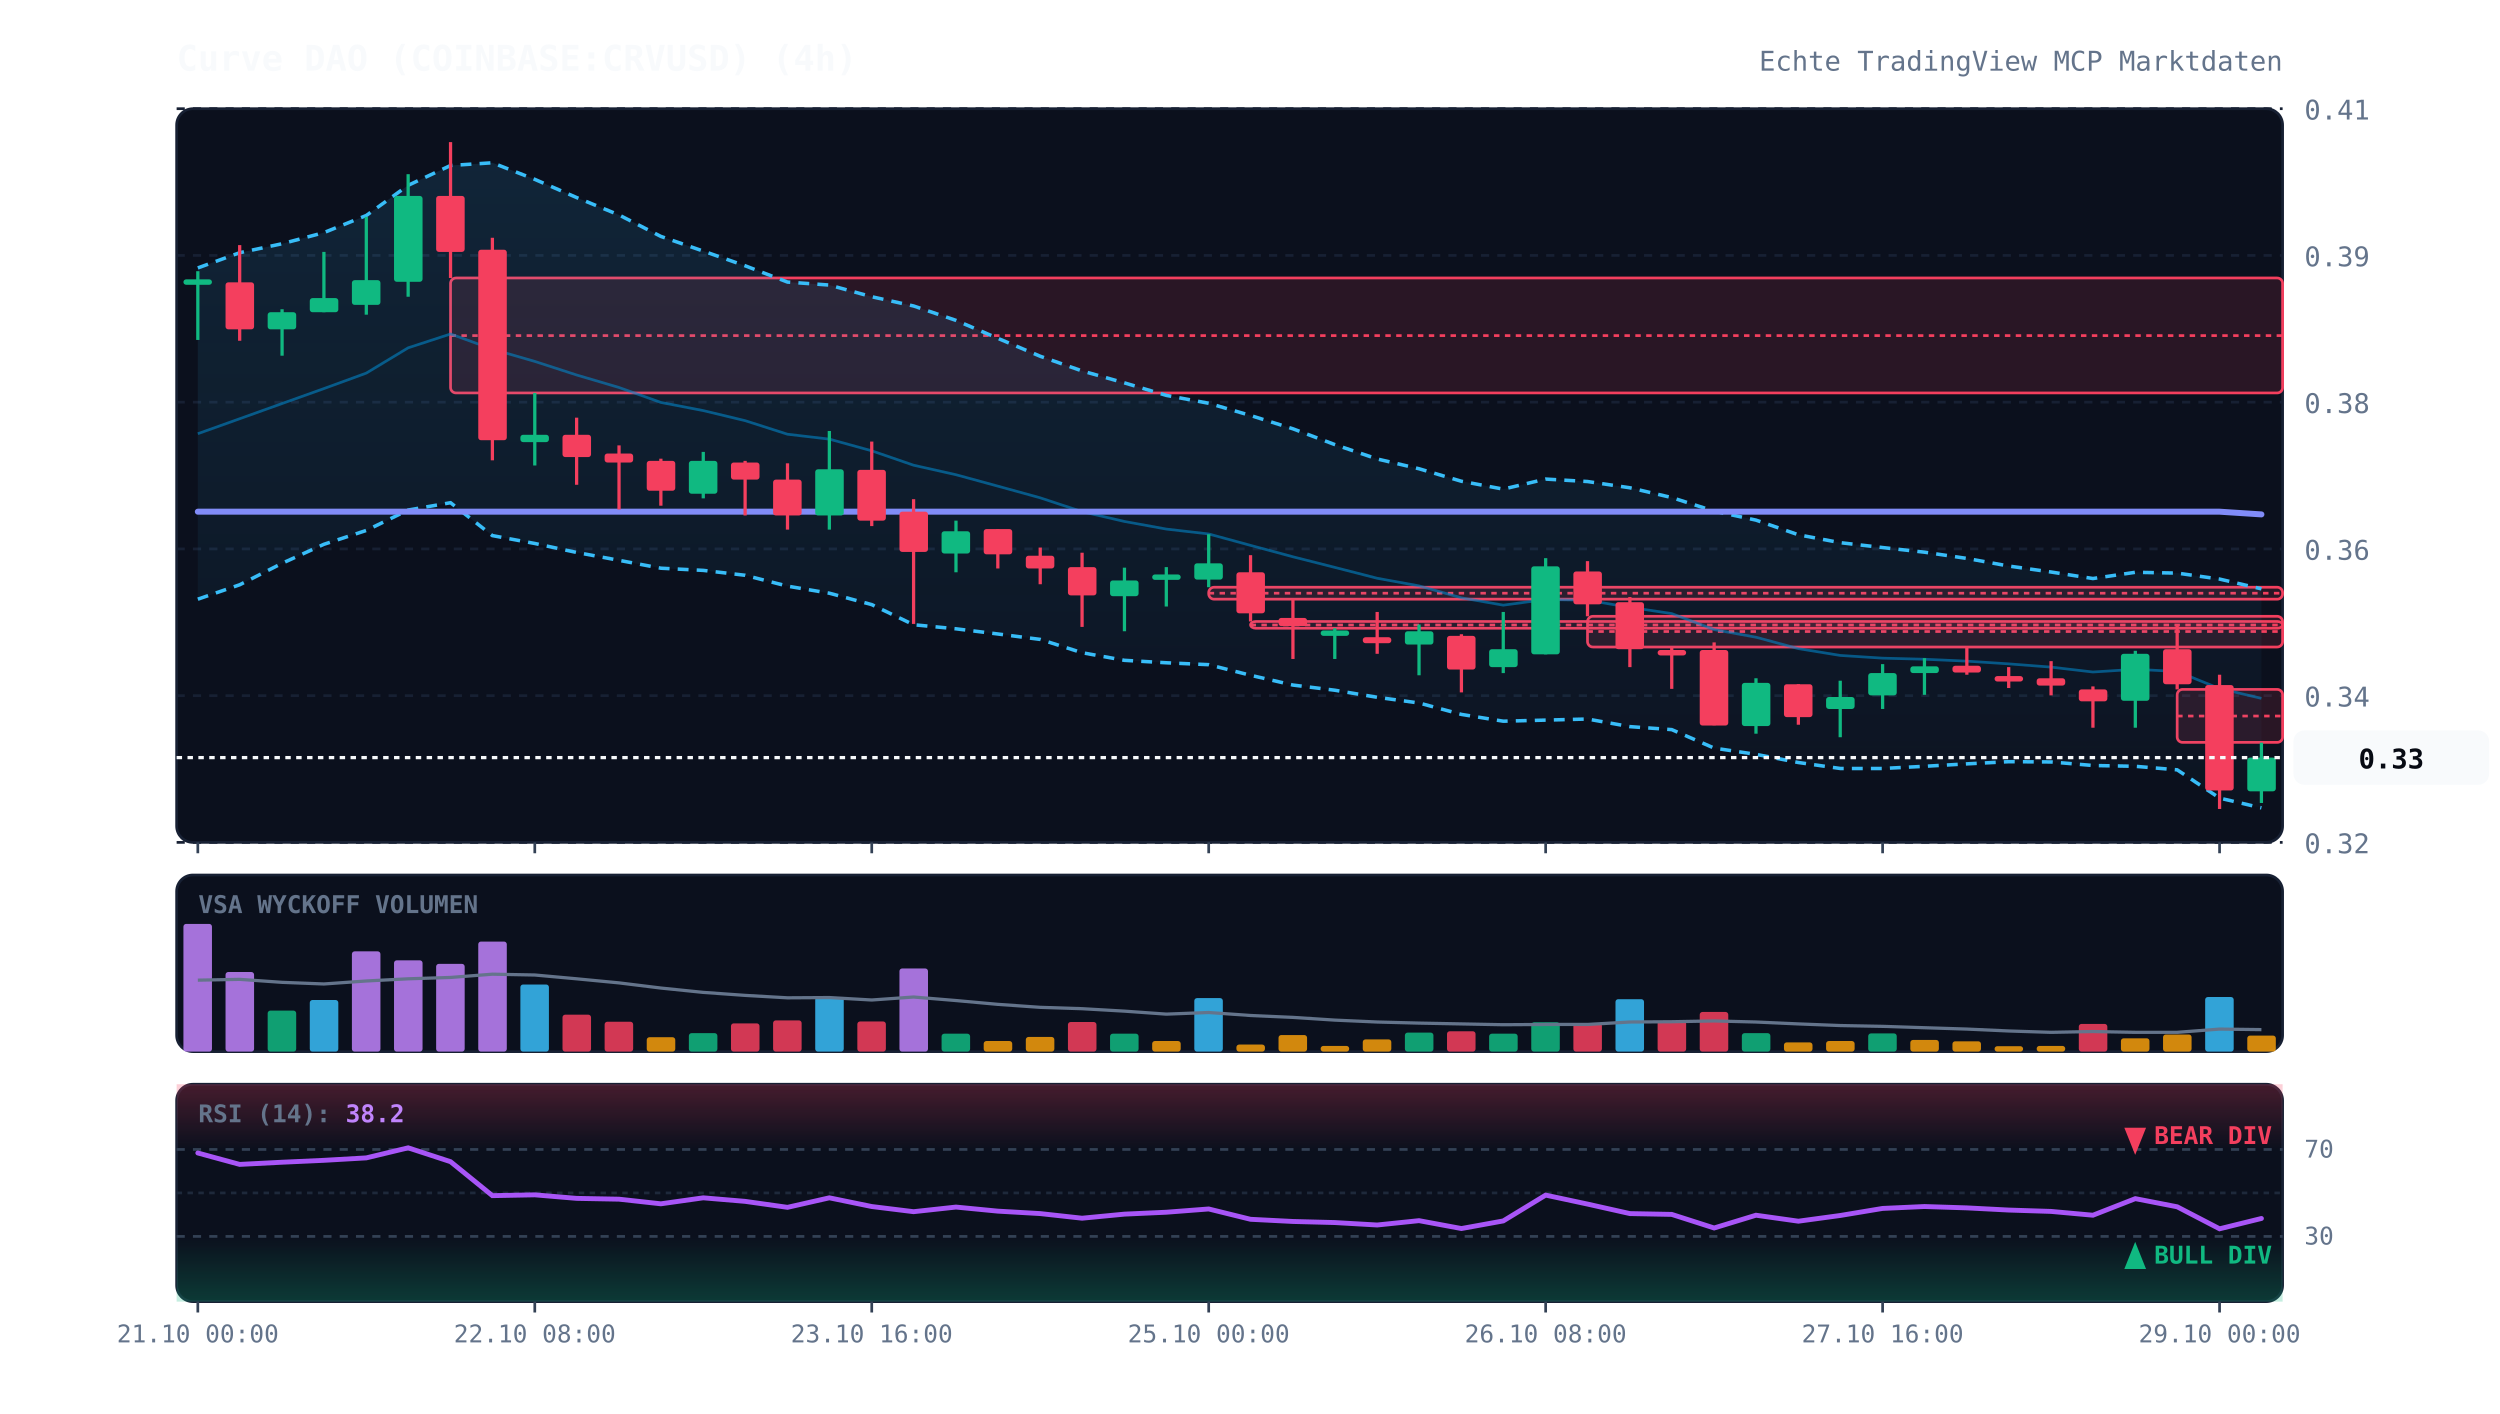
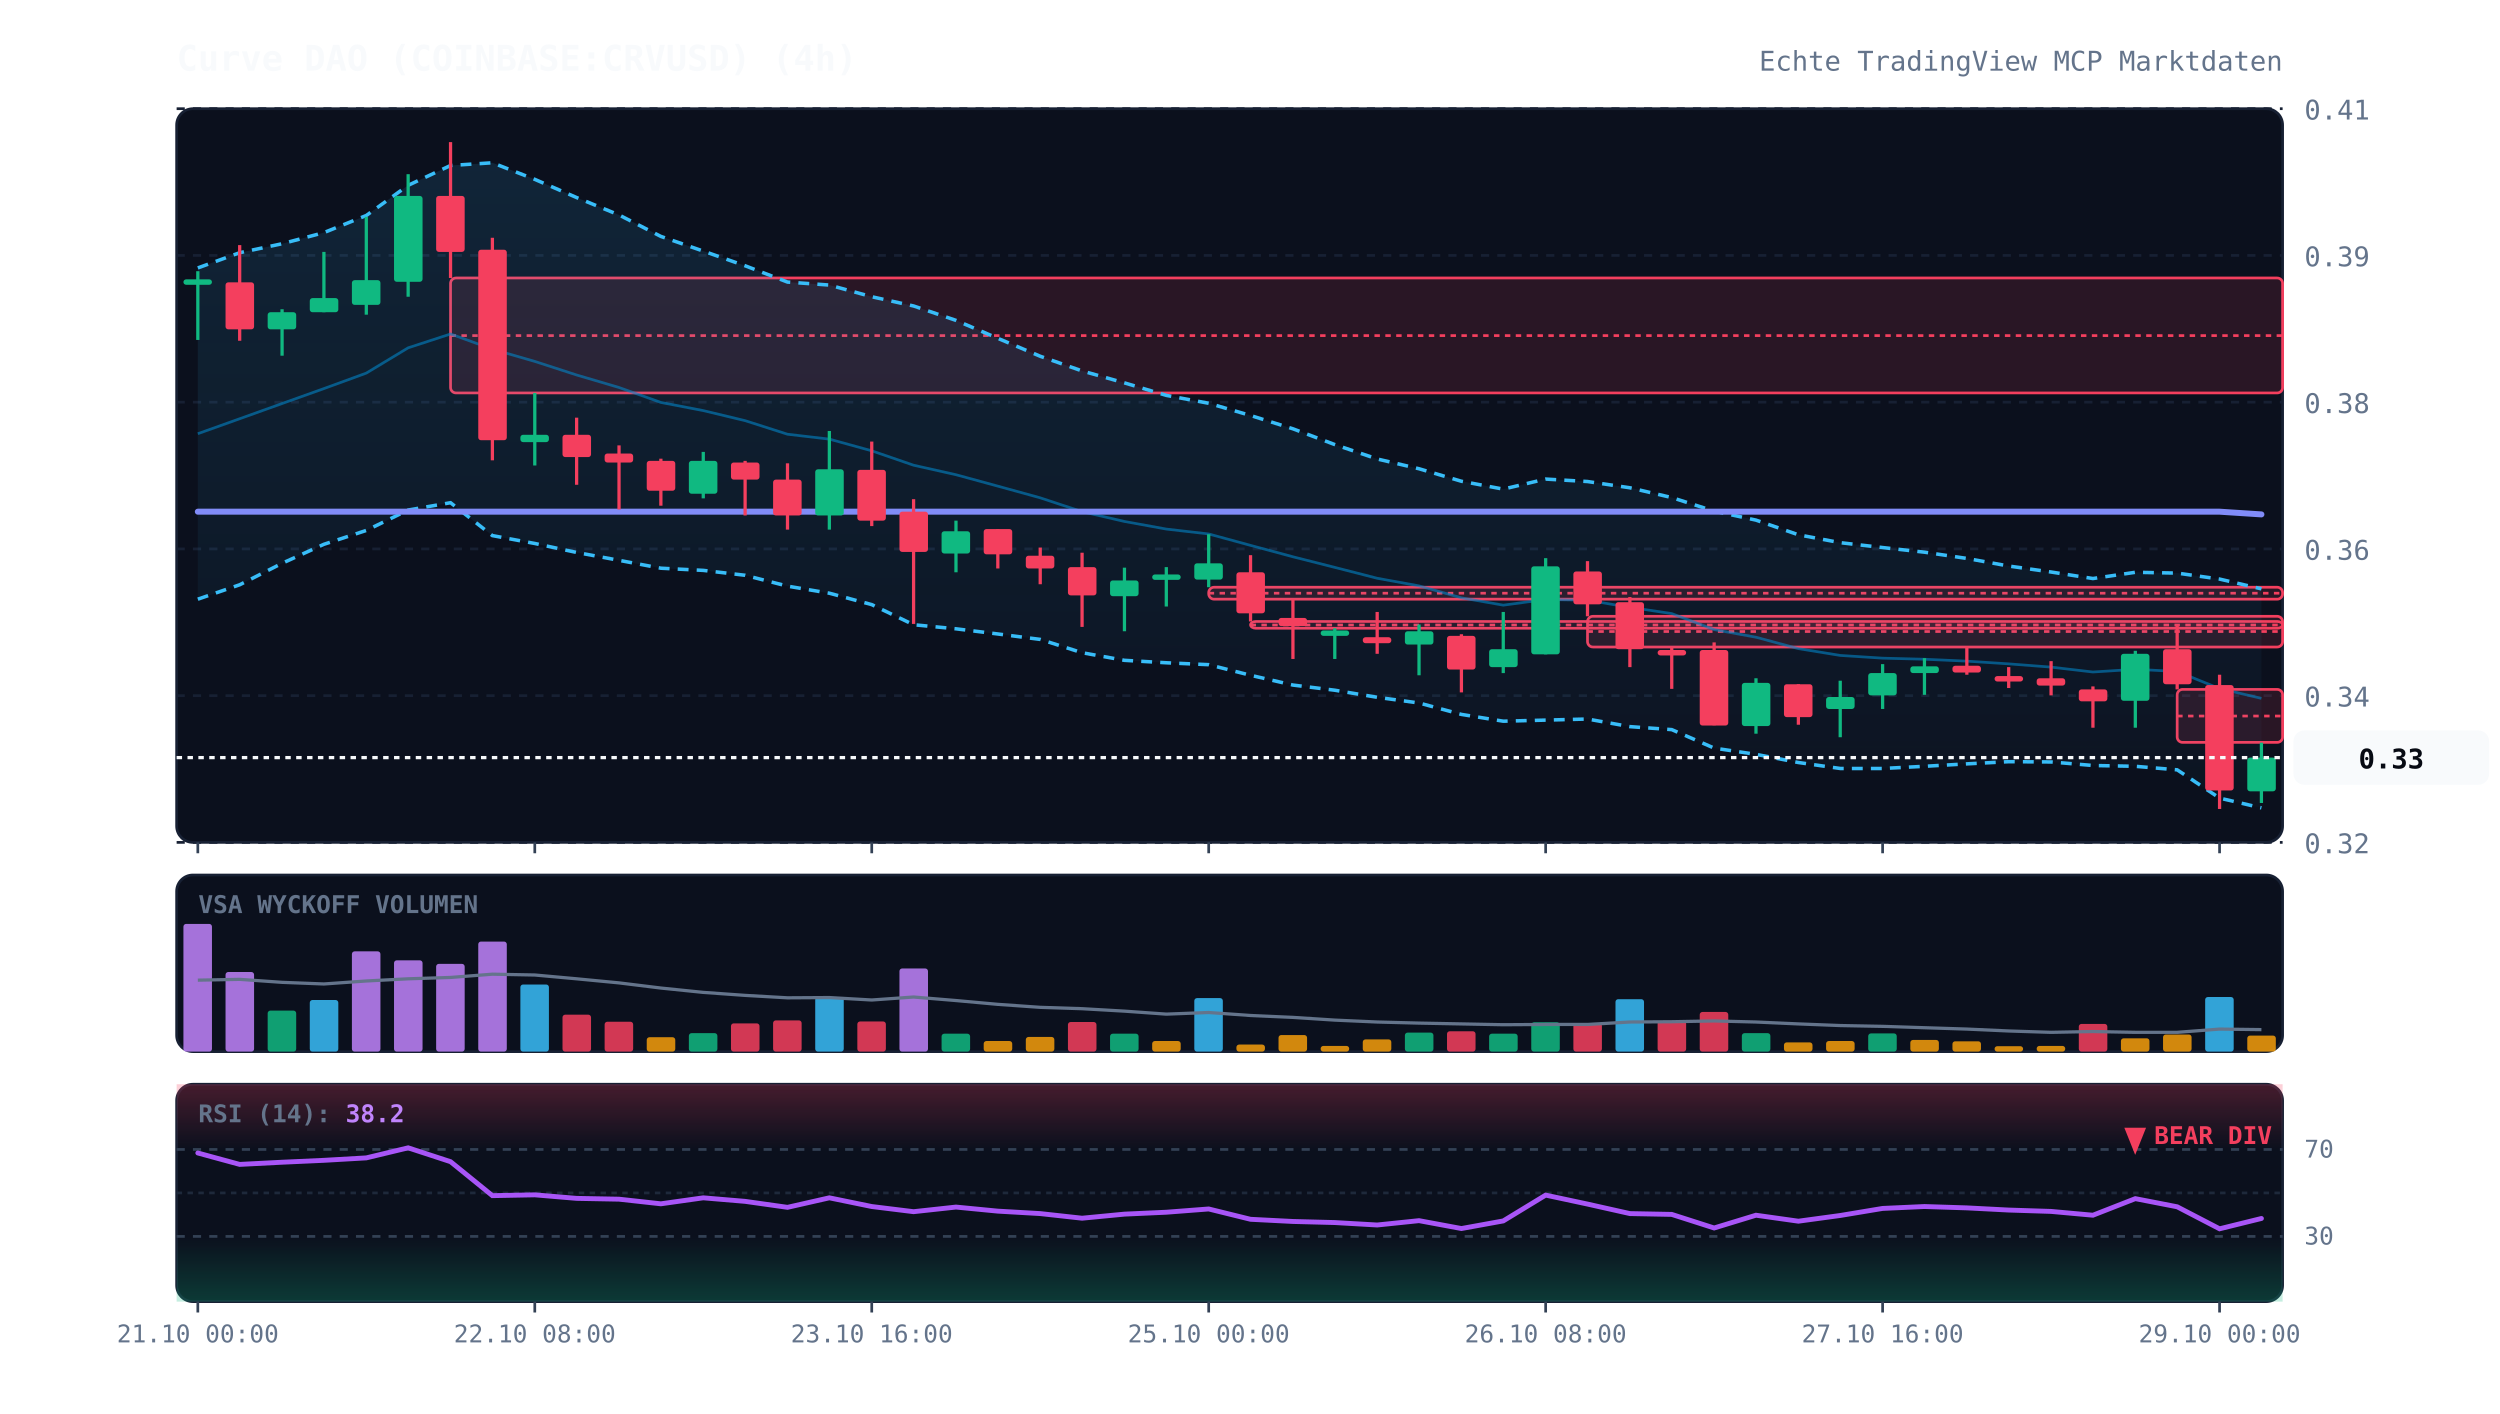
<svg xmlns="http://www.w3.org/2000/svg" viewBox="0 0 920 520" width="100%" height="100%" style="background:#070a13; font-family:'JetBrains Mono', monospace;">
  <defs>
    <linearGradient id="cloud-grad" x1="0%" y1="0%" x2="0%" y2="100%">
      <stop offset="0%" stop-color="#38bdf8" stop-opacity="0.12" />
      <stop offset="100%" stop-color="#38bdf8" stop-opacity="0.02" />
    </linearGradient>
    <linearGradient id="rsi-overbought" x1="0%" y1="0%" x2="0%" y2="100%">
      <stop offset="0%" stop-color="#f43f5e" stop-opacity="0.25" />
      <stop offset="100%" stop-color="#f43f5e" stop-opacity="0.0" />
    </linearGradient>
    <linearGradient id="rsi-oversold" x1="0%" y1="0%" x2="0%" y2="100%">
      <stop offset="0%" stop-color="#10b981" stop-opacity="0.0" />
      <stop offset="100%" stop-color="#10b981" stop-opacity="0.25" />
    </linearGradient>
  </defs>
  <rect x="65" y="40" width="775" height="270" fill="#0b101d" rx="6" stroke="#172033" stroke-width="1" />
  <rect x="65" y="322" width="775" height="65" fill="#0b101d" rx="6" stroke="#172033" stroke-width="1" />
  <rect x="65" y="399" width="775" height="80" fill="#0b101d" rx="6" stroke="#172033" stroke-width="1" />
  <line x1="65" y1="310.0" x2="840" y2="310.0" stroke="#172033" stroke-dasharray="3,3" stroke-width="1" />
  <text x="848" y="314.0" fill="#64748b" font-size="10" text-anchor="start">0.32</text>
  <line x1="65" y1="256.0" x2="840" y2="256.0" stroke="#172033" stroke-dasharray="3,3" stroke-width="1" />
  <text x="848" y="260.0" fill="#64748b" font-size="10" text-anchor="start">0.34</text>
  <line x1="65" y1="202.0" x2="840" y2="202.0" stroke="#172033" stroke-dasharray="3,3" stroke-width="1" />
  <text x="848" y="206.0" fill="#64748b" font-size="10" text-anchor="start">0.36</text>
  <line x1="65" y1="148.0" x2="840" y2="148.0" stroke="#172033" stroke-dasharray="3,3" stroke-width="1" />
  <text x="848" y="152.0" fill="#64748b" font-size="10" text-anchor="start">0.38</text>
  <line x1="65" y1="94.0" x2="840" y2="94.0" stroke="#172033" stroke-dasharray="3,3" stroke-width="1" />
  <text x="848" y="98.0" fill="#64748b" font-size="10" text-anchor="start">0.39</text>
  <line x1="65" y1="40.0" x2="840" y2="40.0" stroke="#172033" stroke-dasharray="3,3" stroke-width="1" />
  <text x="848" y="44.0" fill="#64748b" font-size="10" text-anchor="start">0.41</text>
  <rect x="165.8" y="102.3" width="674.2" height="42.3" fill="rgba(244, 63, 94, 0.13)" stroke="#f43f5e" stroke-width="1" rx="2" />
  <line x1="165.8" y1="123.5" x2="840" y2="123.5" stroke="#f43f5e" stroke-dasharray="2,2" stroke-width="1" />
  <rect x="444.8" y="216.1" width="395.2" height="4.4" fill="rgba(244, 63, 94, 0.13)" stroke="#f43f5e" stroke-width="1" rx="2" />
  <line x1="444.8" y1="218.3" x2="840" y2="218.3" stroke="#f43f5e" stroke-dasharray="2,2" stroke-width="1" />
  <rect x="460.2" y="228.7" width="379.8" height="2.5" fill="rgba(244, 63, 94, 0.13)" stroke="#f43f5e" stroke-width="1" rx="2" />
  <line x1="460.2" y1="230.0" x2="840" y2="230.0" stroke="#f43f5e" stroke-dasharray="2,2" stroke-width="1" />
  <rect x="584.2" y="226.8" width="255.8" height="11.3" fill="rgba(244, 63, 94, 0.13)" stroke="#f43f5e" stroke-width="1" rx="2" />
  <line x1="584.2" y1="232.4" x2="840" y2="232.4" stroke="#f43f5e" stroke-dasharray="2,2" stroke-width="1" />
  <rect x="801.2" y="253.7" width="38.8" height="19.5" fill="rgba(244, 63, 94, 0.13)" stroke="#f43f5e" stroke-width="1" rx="2" />
  <line x1="801.2" y1="263.5" x2="840" y2="263.5" stroke="#f43f5e" stroke-dasharray="2,2" stroke-width="1" />
  <polygon points="72.8,98.6 88.2,93.0 103.8,89.7 119.2,85.6 134.8,79.3 150.2,68.2 165.8,60.9 181.2,59.9 196.8,66.0 212.2,72.7 227.8,79.1 243.2,87.0 258.8,92.4 274.2,97.8 289.8,103.8 305.2,104.9 320.8,109.2 336.2,112.6 351.8,117.9 367.2,124.5 382.8,131.1 398.2,136.5 413.8,140.9 429.2,145.5 444.8,148.4 460.2,152.9 475.8,157.8 491.2,163.6 506.8,168.9 522.2,172.5 537.8,177.1 553.2,180.0 568.8,176.3 584.2,177.2 599.8,179.5 615.2,183.1 630.8,188.1 646.2,191.4 661.8,196.8 677.2,199.7 692.8,201.5 708.2,203.2 723.8,205.5 739.2,208.3 754.8,210.5 770.2,212.9 785.8,210.6 801.2,210.9 816.8,213.1 832.2,216.7 832.2,297.3 816.8,293.7 801.2,283.3 785.8,282.0 770.2,281.7 754.8,280.4 739.2,280.3 723.8,281.1 708.2,282.0 692.8,282.8 677.2,282.8 661.8,280.6 646.2,277.6 630.8,275.3 615.2,268.5 599.8,267.4 584.2,264.6 568.8,265.0 553.2,265.4 537.8,262.9 522.2,258.7 506.8,256.6 491.2,254.0 475.8,252.1 460.2,248.5 444.8,244.6 429.2,243.9 413.8,243.0 398.2,240.2 382.8,235.3 367.2,233.3 351.8,231.4 336.2,229.9 320.8,222.5 305.2,218.3 289.8,215.7 274.2,211.7 258.8,209.9 243.2,209.1 227.8,206.2 212.2,203.3 196.8,200.0 181.2,197.1 165.8,185.0 150.2,187.7 134.8,195.2 119.2,200.3 103.8,207.3 88.2,215.2 72.8,220.5" fill="url(#cloud-grad)" />
  <polyline points="72.8,98.6 88.2,93.0 103.8,89.7 119.2,85.6 134.8,79.3 150.2,68.2 165.8,60.9 181.2,59.9 196.8,66.0 212.2,72.7 227.8,79.1 243.2,87.0 258.8,92.4 274.2,97.8 289.8,103.8 305.2,104.9 320.8,109.2 336.2,112.6 351.8,117.9 367.2,124.5 382.8,131.1 398.2,136.5 413.8,140.9 429.2,145.5 444.8,148.4 460.2,152.9 475.8,157.8 491.2,163.6 506.8,168.9 522.2,172.5 537.8,177.1 553.2,180.0 568.8,176.3 584.2,177.2 599.8,179.5 615.2,183.1 630.8,188.1 646.2,191.4 661.8,196.8 677.2,199.7 692.8,201.5 708.2,203.2 723.8,205.5 739.2,208.3 754.8,210.5 770.2,212.9 785.8,210.6 801.2,210.9 816.8,213.1 832.2,216.7" fill="none" stroke="#38bdf8" stroke-width="1.3" stroke-dasharray="4,3" />
  <polyline points="72.8,220.5 88.2,215.2 103.8,207.3 119.2,200.3 134.8,195.2 150.2,187.7 165.8,185.0 181.2,197.1 196.8,200.0 212.2,203.3 227.8,206.2 243.2,209.1 258.8,209.9 274.2,211.7 289.8,215.7 305.2,218.3 320.8,222.5 336.2,229.9 351.8,231.4 367.2,233.3 382.8,235.3 398.2,240.2 413.8,243.0 429.2,243.9 444.8,244.6 460.2,248.5 475.8,252.1 491.2,254.0 506.8,256.6 522.2,258.7 537.8,262.9 553.2,265.4 568.8,265.0 584.2,264.6 599.8,267.4 615.2,268.5 630.8,275.3 646.2,277.6 661.8,280.6 677.2,282.8 692.8,282.8 708.2,282.0 723.8,281.1 739.2,280.3 754.8,280.4 770.2,281.7 785.8,282.0 801.2,283.3 816.8,293.7 832.2,297.3" fill="none" stroke="#38bdf8" stroke-width="1.3" stroke-dasharray="4,3" />
  <polyline points="72.8,159.6 88.2,154.1 103.8,148.5 119.2,143.0 134.8,137.3 150.2,128.0 165.8,122.9 181.2,128.5 196.8,133.0 212.2,138.0 227.8,142.6 243.2,148.1 258.8,151.1 274.2,154.8 289.8,159.8 305.2,161.6 320.8,165.9 336.2,171.2 351.8,174.7 367.2,178.9 382.8,183.2 398.2,188.3 413.8,191.9 429.2,194.7 444.8,196.5 460.2,200.7 475.8,204.9 491.2,208.8 506.8,212.8 522.2,215.6 537.8,220.0 553.2,222.7 568.8,220.6 584.2,220.9 599.8,223.5 615.2,225.8 630.8,231.7 646.2,234.5 661.8,238.7 677.2,241.2 692.8,242.2 708.2,242.6 723.8,243.3 739.2,244.3 754.8,245.5 770.2,247.3 785.8,246.3 801.2,247.1 816.8,253.4 832.2,257.0" fill="none" stroke="#0284c7" stroke-width="1.0" stroke-opacity="0.6" />
  <polyline points="72.8,188.3 88.2,188.3 103.8,188.3 119.2,188.3 134.8,188.3 150.2,188.3 165.8,188.3 181.2,188.3 196.8,188.3 212.2,188.3 227.8,188.3 243.2,188.3 258.8,188.3 274.2,188.3 289.8,188.3 305.2,188.3 320.8,188.3 336.2,188.3 351.8,188.3 367.2,188.3 382.8,188.3 398.2,188.3 413.8,188.3 429.2,188.3 444.8,188.3 460.2,188.3 475.8,188.3 491.2,188.3 506.8,188.3 522.2,188.3 537.8,188.3 553.2,188.3 568.8,188.3 584.2,188.3 599.8,188.3 615.2,188.3 630.8,188.3 646.2,188.3 661.8,188.3 677.2,188.3 692.8,188.3 708.2,188.3 723.8,188.3 739.2,188.3 754.8,188.3 770.2,188.3 785.8,188.3 801.2,188.3 816.8,188.3 832.2,189.3" fill="none" stroke="#818cf8" stroke-width="2.2" stroke-linecap="round" />
  <line x1="72.8" y1="99.8" x2="72.8" y2="125.1" stroke="#10b981" stroke-width="1.2" />
  <rect x="67.5" y="102.8" width="10.5" height="2.0" fill="#10b981" rx="1" />
  <line x1="88.2" y1="90.2" x2="88.2" y2="125.4" stroke="#f43f5e" stroke-width="1.2" />
  <rect x="83.0" y="103.9" width="10.5" height="17.3" fill="#f43f5e" rx="1" />
  <line x1="103.8" y1="113.8" x2="103.8" y2="130.9" stroke="#10b981" stroke-width="1.2" />
  <rect x="98.5" y="114.9" width="10.5" height="6.3" fill="#10b981" rx="1" />
  <line x1="119.2" y1="92.7" x2="119.2" y2="114.9" stroke="#10b981" stroke-width="1.2" />
  <rect x="114.0" y="109.7" width="10.5" height="5.2" fill="#10b981" rx="1" />
  <line x1="134.8" y1="79.8" x2="134.8" y2="115.8" stroke="#10b981" stroke-width="1.2" />
  <rect x="129.5" y="103.1" width="10.5" height="9.1" fill="#10b981" rx="1" />
  <line x1="150.2" y1="64.1" x2="150.2" y2="109.2" stroke="#10b981" stroke-width="1.2" />
  <rect x="145.0" y="72.1" width="10.5" height="31.6" fill="#10b981" rx="1" />
  <line x1="165.8" y1="52.3" x2="165.8" y2="102.3" stroke="#f43f5e" stroke-width="1.2" />
  <rect x="160.5" y="72.1" width="10.5" height="20.6" fill="#f43f5e" rx="1" />
  <line x1="181.2" y1="87.5" x2="181.2" y2="169.4" stroke="#f43f5e" stroke-width="1.2" />
  <rect x="176.0" y="91.9" width="10.5" height="70.1" fill="#f43f5e" rx="1" />
  <line x1="196.8" y1="144.6" x2="196.8" y2="171.3" stroke="#10b981" stroke-width="1.2" />
  <rect x="191.5" y="160.0" width="10.5" height="2.7" fill="#10b981" rx="1" />
  <line x1="212.2" y1="153.7" x2="212.2" y2="178.4" stroke="#f43f5e" stroke-width="1.2" />
  <rect x="207.0" y="160.0" width="10.5" height="8.2" fill="#f43f5e" rx="1" />
  <line x1="227.8" y1="163.9" x2="227.8" y2="187.5" stroke="#f43f5e" stroke-width="1.2" />
  <rect x="222.5" y="166.9" width="10.5" height="3.3" fill="#f43f5e" rx="1" />
  <line x1="243.2" y1="168.8" x2="243.2" y2="186.1" stroke="#f43f5e" stroke-width="1.2" />
  <rect x="238.0" y="169.6" width="10.5" height="11.0" fill="#f43f5e" rx="1" />
  <line x1="258.8" y1="166.3" x2="258.8" y2="183.4" stroke="#10b981" stroke-width="1.2" />
  <rect x="253.5" y="169.6" width="10.5" height="12.1" fill="#10b981" rx="1" />
  <line x1="274.2" y1="169.6" x2="274.2" y2="189.7" stroke="#f43f5e" stroke-width="1.2" />
  <rect x="269.0" y="170.2" width="10.5" height="6.3" fill="#f43f5e" rx="1" />
  <line x1="289.8" y1="170.5" x2="289.8" y2="194.9" stroke="#f43f5e" stroke-width="1.2" />
  <rect x="284.5" y="176.5" width="10.5" height="13.2" fill="#f43f5e" rx="1" />
  <line x1="305.2" y1="158.6" x2="305.2" y2="194.9" stroke="#10b981" stroke-width="1.2" />
  <rect x="300.0" y="172.7" width="10.5" height="17.0" fill="#10b981" rx="1" />
  <line x1="320.8" y1="162.5" x2="320.8" y2="193.6" stroke="#f43f5e" stroke-width="1.2" />
  <rect x="315.5" y="172.9" width="10.5" height="18.7" fill="#f43f5e" rx="1" />
  <line x1="336.2" y1="183.7" x2="336.2" y2="229.6" stroke="#f43f5e" stroke-width="1.2" />
  <rect x="331.0" y="188.3" width="10.5" height="14.8" fill="#f43f5e" rx="1" />
  <line x1="351.8" y1="191.6" x2="351.8" y2="210.6" stroke="#10b981" stroke-width="1.2" />
  <rect x="346.5" y="195.5" width="10.5" height="8.2" fill="#10b981" rx="1" />
  <line x1="367.2" y1="194.7" x2="367.2" y2="209.2" stroke="#f43f5e" stroke-width="1.2" />
  <rect x="362.0" y="194.7" width="10.5" height="9.3" fill="#f43f5e" rx="1" />
  <line x1="382.8" y1="201.5" x2="382.8" y2="215.0" stroke="#f43f5e" stroke-width="1.2" />
  <rect x="377.5" y="204.5" width="10.5" height="4.7" fill="#f43f5e" rx="1" />
  <line x1="398.2" y1="203.4" x2="398.2" y2="230.7" stroke="#f43f5e" stroke-width="1.2" />
  <rect x="393.0" y="208.7" width="10.5" height="10.4" fill="#f43f5e" rx="1" />
  <line x1="413.8" y1="208.9" x2="413.8" y2="232.3" stroke="#10b981" stroke-width="1.2" />
  <rect x="408.5" y="213.6" width="10.5" height="5.8" fill="#10b981" rx="1" />
  <line x1="429.2" y1="208.7" x2="429.2" y2="223.2" stroke="#10b981" stroke-width="1.2" />
  <rect x="424.0" y="211.4" width="10.5" height="2.0" fill="#10b981" rx="1" />
  <line x1="444.8" y1="196.6" x2="444.8" y2="216.1" stroke="#10b981" stroke-width="1.2" />
  <rect x="439.5" y="207.3" width="10.5" height="6.0" fill="#10b981" rx="1" />
  <line x1="460.2" y1="204.3" x2="460.2" y2="228.7" stroke="#f43f5e" stroke-width="1.2" />
  <rect x="455.0" y="210.6" width="10.5" height="15.1" fill="#f43f5e" rx="1" />
  <line x1="475.8" y1="220.5" x2="475.8" y2="242.5" stroke="#f43f5e" stroke-width="1.2" />
  <rect x="470.5" y="227.4" width="10.5" height="3.0" fill="#f43f5e" rx="1" />
  <line x1="491.2" y1="231.2" x2="491.2" y2="242.5" stroke="#10b981" stroke-width="1.2" />
  <rect x="486.0" y="232.0" width="10.5" height="2.0" fill="#10b981" rx="1" />
  <line x1="506.8" y1="225.2" x2="506.8" y2="240.6" stroke="#f43f5e" stroke-width="1.2" />
  <rect x="501.5" y="234.5" width="10.5" height="2.2" fill="#f43f5e" rx="1" />
  <line x1="522.2" y1="229.8" x2="522.2" y2="248.5" stroke="#10b981" stroke-width="1.2" />
  <rect x="517.0" y="232.3" width="10.5" height="4.9" fill="#10b981" rx="1" />
  <line x1="537.8" y1="233.4" x2="537.8" y2="254.8" stroke="#f43f5e" stroke-width="1.2" />
  <rect x="532.5" y="234.0" width="10.5" height="12.4" fill="#f43f5e" rx="1" />
  <line x1="553.2" y1="225.2" x2="553.2" y2="247.7" stroke="#10b981" stroke-width="1.2" />
  <rect x="548.0" y="238.9" width="10.5" height="6.6" fill="#10b981" rx="1" />
  <line x1="568.8" y1="205.4" x2="568.8" y2="240.8" stroke="#10b981" stroke-width="1.2" />
  <rect x="563.5" y="208.4" width="10.5" height="32.4" fill="#10b981" rx="1" />
  <line x1="584.2" y1="206.5" x2="584.2" y2="226.8" stroke="#f43f5e" stroke-width="1.2" />
  <rect x="579.0" y="210.3" width="10.5" height="12.1" fill="#f43f5e" rx="1" />
  <line x1="599.8" y1="219.7" x2="599.8" y2="245.5" stroke="#f43f5e" stroke-width="1.2" />
  <rect x="594.5" y="221.6" width="10.5" height="17.3" fill="#f43f5e" rx="1" />
  <line x1="615.2" y1="238.1" x2="615.2" y2="253.5" stroke="#f43f5e" stroke-width="1.2" />
  <rect x="610.0" y="239.2" width="10.5" height="2.0" fill="#f43f5e" rx="1" />
  <line x1="630.8" y1="236.4" x2="630.8" y2="266.9" stroke="#f43f5e" stroke-width="1.2" />
  <rect x="625.5" y="239.2" width="10.5" height="27.8" fill="#f43f5e" rx="1" />
  <line x1="646.2" y1="249.6" x2="646.2" y2="270.0" stroke="#10b981" stroke-width="1.2" />
  <rect x="641.0" y="251.3" width="10.5" height="15.9" fill="#10b981" rx="1" />
  <line x1="661.8" y1="251.8" x2="661.8" y2="266.7" stroke="#f43f5e" stroke-width="1.2" />
  <rect x="656.5" y="251.8" width="10.5" height="12.1" fill="#f43f5e" rx="1" />
  <line x1="677.2" y1="250.5" x2="677.2" y2="271.3" stroke="#10b981" stroke-width="1.2" />
  <rect x="672.0" y="256.5" width="10.5" height="4.4" fill="#10b981" rx="1" />
  <line x1="692.8" y1="244.4" x2="692.8" y2="260.9" stroke="#10b981" stroke-width="1.2" />
  <rect x="687.5" y="247.7" width="10.5" height="8.2" fill="#10b981" rx="1" />
  <line x1="708.2" y1="242.2" x2="708.2" y2="255.7" stroke="#10b981" stroke-width="1.2" />
  <rect x="703.0" y="245.2" width="10.5" height="2.5" fill="#10b981" rx="1" />
  <line x1="723.8" y1="237.8" x2="723.8" y2="248.3" stroke="#f43f5e" stroke-width="1.2" />
  <rect x="718.5" y="245.0" width="10.5" height="2.5" fill="#f43f5e" rx="1" />
  <line x1="739.2" y1="245.5" x2="739.2" y2="253.2" stroke="#f43f5e" stroke-width="1.2" />
  <rect x="734.0" y="248.8" width="10.5" height="2.0" fill="#f43f5e" rx="1" />
  <line x1="754.8" y1="243.3" x2="754.8" y2="255.9" stroke="#f43f5e" stroke-width="1.2" />
  <rect x="749.5" y="249.6" width="10.5" height="2.7" fill="#f43f5e" rx="1" />
  <line x1="770.2" y1="252.6" x2="770.2" y2="267.8" stroke="#f43f5e" stroke-width="1.2" />
  <rect x="765.0" y="253.7" width="10.5" height="4.4" fill="#f43f5e" rx="1" />
  <line x1="785.8" y1="239.5" x2="785.8" y2="267.8" stroke="#10b981" stroke-width="1.2" />
  <rect x="780.5" y="240.6" width="10.5" height="17.3" fill="#10b981" rx="1" />
  <line x1="801.2" y1="229.8" x2="801.2" y2="253.7" stroke="#f43f5e" stroke-width="1.2" />
  <rect x="796.0" y="238.9" width="10.5" height="12.9" fill="#f43f5e" rx="1" />
  <line x1="816.8" y1="248.3" x2="816.8" y2="297.7" stroke="#f43f5e" stroke-width="1.2" />
  <rect x="811.5" y="252.1" width="10.5" height="38.8" fill="#f43f5e" rx="1" />
  <line x1="832.2" y1="273.3" x2="832.2" y2="295.5" stroke="#10b981" stroke-width="1.2" />
  <rect x="827.0" y="278.8" width="10.5" height="12.4" fill="#10b981" rx="1" />
  <line x1="65" y1="278.8" x2="840" y2="278.8" stroke="#f8fafc" stroke-width="1.2" stroke-dasharray="2,2" />
  <rect x="844" y="268.8" width="72" height="20" fill="#f8fafc" rx="4" />
  <text x="880" y="282.8" fill="#070a13" font-size="10" font-weight="bold" text-anchor="middle">0.33</text>
  <text x="73" y="336" fill="#64748b" font-size="9" font-weight="bold">VSA WYCKOFF VOLUMEN</text>
  <rect x="67.5" y="340.0" width="10.5" height="47.0" fill="#c084fc" opacity="0.85" rx="1" />
  <rect x="83.0" y="357.7" width="10.5" height="29.3" fill="#c084fc" opacity="0.85" rx="1" />
  <rect x="98.5" y="371.9" width="10.5" height="15.1" fill="#10b981" opacity="0.85" rx="1" />
  <rect x="114.0" y="368.0" width="10.5" height="19.0" fill="#38bdf8" opacity="0.85" rx="1" />
  <rect x="129.5" y="350.1" width="10.5" height="36.9" fill="#c084fc" opacity="0.85" rx="1" />
  <rect x="145.0" y="353.4" width="10.5" height="33.6" fill="#c084fc" opacity="0.85" rx="1" />
  <rect x="160.5" y="354.7" width="10.5" height="32.3" fill="#c084fc" opacity="0.85" rx="1" />
  <rect x="176.0" y="346.5" width="10.5" height="40.5" fill="#c084fc" opacity="0.85" rx="1" />
  <rect x="191.5" y="362.3" width="10.5" height="24.7" fill="#38bdf8" opacity="0.85" rx="1" />
  <rect x="207.0" y="373.4" width="10.5" height="13.6" fill="#f43f5e" opacity="0.85" rx="1" />
  <rect x="222.5" y="376.0" width="10.5" height="11.0" fill="#f43f5e" opacity="0.85" rx="1" />
  <rect x="238.0" y="381.7" width="10.5" height="5.3" fill="#f59e0b" opacity="0.85" rx="1" />
  <rect x="253.5" y="380.2" width="10.5" height="6.8" fill="#10b981" opacity="0.85" rx="1" />
  <rect x="269.0" y="376.6" width="10.5" height="10.4" fill="#f43f5e" opacity="0.85" rx="1" />
  <rect x="284.5" y="375.5" width="10.5" height="11.5" fill="#f43f5e" opacity="0.85" rx="1" />
  <rect x="300.0" y="366.9" width="10.5" height="20.1" fill="#38bdf8" opacity="0.85" rx="1" />
  <rect x="315.5" y="375.9" width="10.5" height="11.1" fill="#f43f5e" opacity="0.85" rx="1" />
  <rect x="331.0" y="356.4" width="10.5" height="30.6" fill="#c084fc" opacity="0.85" rx="1" />
  <rect x="346.5" y="380.4" width="10.5" height="6.6" fill="#10b981" opacity="0.85" rx="1" />
  <rect x="362.0" y="383.1" width="10.5" height="3.9" fill="#f59e0b" opacity="0.85" rx="1" />
  <rect x="377.5" y="381.6" width="10.5" height="5.4" fill="#f59e0b" opacity="0.85" rx="1" />
  <rect x="393.0" y="376.1" width="10.5" height="10.9" fill="#f43f5e" opacity="0.85" rx="1" />
  <rect x="408.5" y="380.4" width="10.5" height="6.6" fill="#10b981" opacity="0.85" rx="1" />
  <rect x="424.0" y="383.1" width="10.5" height="3.9" fill="#f59e0b" opacity="0.85" rx="1" />
  <rect x="439.5" y="367.3" width="10.5" height="19.7" fill="#38bdf8" opacity="0.85" rx="1" />
  <rect x="455.0" y="384.4" width="10.5" height="2.6" fill="#f59e0b" opacity="0.85" rx="1" />
  <rect x="470.5" y="380.9" width="10.5" height="6.1" fill="#f59e0b" opacity="0.85" rx="1" />
  <rect x="486.0" y="384.9" width="10.5" height="2.1" fill="#f59e0b" opacity="0.85" rx="1" />
  <rect x="501.5" y="382.5" width="10.5" height="4.5" fill="#f59e0b" opacity="0.85" rx="1" />
  <rect x="517.0" y="380.0" width="10.5" height="7.0" fill="#10b981" opacity="0.85" rx="1" />
  <rect x="532.5" y="379.5" width="10.5" height="7.5" fill="#f43f5e" opacity="0.85" rx="1" />
  <rect x="548.0" y="380.4" width="10.5" height="6.6" fill="#10b981" opacity="0.85" rx="1" />
  <rect x="563.5" y="376.2" width="10.5" height="10.8" fill="#10b981" opacity="0.85" rx="1" />
  <rect x="579.0" y="376.5" width="10.5" height="10.5" fill="#f43f5e" opacity="0.85" rx="1" />
  <rect x="594.5" y="367.7" width="10.5" height="19.3" fill="#38bdf8" opacity="0.85" rx="1" />
  <rect x="610.0" y="375.7" width="10.5" height="11.3" fill="#f43f5e" opacity="0.85" rx="1" />
  <rect x="625.5" y="372.4" width="10.5" height="14.6" fill="#f43f5e" opacity="0.85" rx="1" />
  <rect x="641.0" y="380.2" width="10.5" height="6.8" fill="#10b981" opacity="0.85" rx="1" />
  <rect x="656.5" y="383.6" width="10.5" height="3.4" fill="#f59e0b" opacity="0.85" rx="1" />
  <rect x="672.0" y="383.1" width="10.5" height="3.9" fill="#f59e0b" opacity="0.85" rx="1" />
  <rect x="687.5" y="380.3" width="10.5" height="6.7" fill="#10b981" opacity="0.85" rx="1" />
  <rect x="703.0" y="382.7" width="10.5" height="4.3" fill="#f59e0b" opacity="0.85" rx="1" />
  <rect x="718.5" y="383.2" width="10.5" height="3.8" fill="#f59e0b" opacity="0.85" rx="1" />
  <rect x="734.0" y="385.0" width="10.5" height="2.0" fill="#f59e0b" opacity="0.85" rx="1" />
  <rect x="749.5" y="384.9" width="10.5" height="2.1" fill="#f59e0b" opacity="0.85" rx="1" />
  <rect x="765.0" y="376.8" width="10.5" height="10.2" fill="#f43f5e" opacity="0.85" rx="1" />
  <rect x="780.5" y="382.1" width="10.5" height="4.9" fill="#f59e0b" opacity="0.85" rx="1" />
  <rect x="796.0" y="380.7" width="10.5" height="6.3" fill="#f59e0b" opacity="0.85" rx="1" />
  <rect x="811.5" y="366.9" width="10.5" height="20.1" fill="#38bdf8" opacity="0.85" rx="1" />
  <rect x="827.0" y="381.1" width="10.5" height="5.9" fill="#f59e0b" opacity="0.85" rx="1" />
  <polyline points="72.8,360.7 88.2,360.4 103.8,361.5 119.2,362.1 134.8,361.0 150.2,360.2 165.8,359.7 181.2,358.5 196.8,358.8 212.2,360.2 227.8,361.7 243.2,363.6 258.8,365.2 274.2,366.3 289.8,367.2 305.2,367.1 320.8,368.0 336.2,366.9 351.8,368.2 367.2,369.6 382.8,370.7 398.2,371.2 413.8,372.1 429.2,373.2 444.8,372.6 460.2,373.7 475.8,374.4 491.2,375.4 506.8,376.1 522.2,376.5 537.8,376.8 553.2,377.1 568.8,377.0 584.2,377.0 599.8,376.1 615.2,376.0 630.8,375.7 646.2,376.1 661.8,376.8 677.2,377.4 692.8,377.7 708.2,378.2 723.8,378.7 739.2,379.4 754.8,379.9 770.2,379.6 785.8,379.9 801.2,379.9 816.8,378.7 832.2,378.9" fill="none" stroke="#64748b" stroke-width="1.2" />
  <rect x="65" y="399" width="775" height="24.0" fill="url(#rsi-overbought)" />
  <rect x="65" y="455.0" width="775" height="24.0" fill="url(#rsi-oversold)" />
  <line x1="65" y1="423.0" x2="840" y2="423.0" stroke="#334155" stroke-dasharray="3,3" stroke-width="1" />
  <text x="848" y="426.0" fill="#64748b" font-size="9">70</text>
  <line x1="65" y1="439.0" x2="840" y2="439.0" stroke="#1e293b" stroke-dasharray="2,2" stroke-width="1" />
  <line x1="65" y1="455.0" x2="840" y2="455.0" stroke="#334155" stroke-dasharray="3,3" stroke-width="1" />
  <text x="848" y="458.0" fill="#64748b" font-size="9">30</text>
  <polyline points="72.8,424.3 88.2,428.5 103.8,427.7 119.2,427.0 134.8,426.1 150.2,422.4 165.8,427.5 181.2,440.0 196.8,439.7 212.2,441.0 227.8,441.3 243.2,443.0 258.8,440.8 274.2,442.1 289.8,444.3 305.2,440.8 320.8,444.0 336.2,445.9 351.8,444.2 367.2,445.7 382.8,446.6 398.2,448.3 413.8,446.8 429.2,446.1 444.8,444.9 460.2,448.7 475.8,449.5 491.2,449.9 506.8,450.8 522.2,449.2 537.8,452.1 553.2,449.3 568.8,439.8 584.2,443.1 599.8,446.6 615.2,446.9 630.8,451.9 646.2,447.2 661.8,449.4 677.2,447.3 692.8,444.7 708.2,444.0 723.8,444.5 739.2,445.3 754.8,445.8 770.2,447.2 785.8,441.1 801.2,444.1 816.8,452.2 832.2,448.4" fill="none" stroke="#a855f7" stroke-width="1.8" stroke-linecap="round" />
-   <g transform="translate(785.75, 467)">
-     <path d="M 0 -10 L 4 0 L -4 0 Z" fill="#10b981" />
-     <text x="7" y="-2" fill="#10b981" font-size="9" font-weight="bold">BULL DIV</text>
-   </g>
  <g transform="translate(785.75, 415)">
    <path d="M 0 10 L 4 0 L -4 0 Z" fill="#f43f5e" />
    <text x="7" y="6" fill="#f43f5e" font-size="9" font-weight="bold">BEAR DIV</text>
  </g>
  <text x="73" y="413" fill="#64748b" font-size="9" font-weight="bold">RSI (14): <tspan fill="#c084fc">38.2</tspan>
  </text>
  <line x1="72.8" y1="310" x2="72.8" y2="314" stroke="#334155" stroke-width="1" />
  <line x1="72.8" y1="479" x2="72.8" y2="483" stroke="#334155" stroke-width="1" />
  <text x="72.8" y="494" fill="#64748b" font-size="9" text-anchor="middle">21.10 00:00</text>
  <line x1="196.8" y1="310" x2="196.8" y2="314" stroke="#334155" stroke-width="1" />
  <line x1="196.8" y1="479" x2="196.8" y2="483" stroke="#334155" stroke-width="1" />
  <text x="196.8" y="494" fill="#64748b" font-size="9" text-anchor="middle">22.10 08:00</text>
  <line x1="320.8" y1="310" x2="320.8" y2="314" stroke="#334155" stroke-width="1" />
  <line x1="320.8" y1="479" x2="320.8" y2="483" stroke="#334155" stroke-width="1" />
  <text x="320.8" y="494" fill="#64748b" font-size="9" text-anchor="middle">23.10 16:00</text>
  <line x1="444.8" y1="310" x2="444.8" y2="314" stroke="#334155" stroke-width="1" />
  <line x1="444.8" y1="479" x2="444.8" y2="483" stroke="#334155" stroke-width="1" />
  <text x="444.8" y="494" fill="#64748b" font-size="9" text-anchor="middle">25.10 00:00</text>
  <line x1="568.8" y1="310" x2="568.8" y2="314" stroke="#334155" stroke-width="1" />
  <line x1="568.8" y1="479" x2="568.8" y2="483" stroke="#334155" stroke-width="1" />
  <text x="568.8" y="494" fill="#64748b" font-size="9" text-anchor="middle">26.10 08:00</text>
  <line x1="692.8" y1="310" x2="692.8" y2="314" stroke="#334155" stroke-width="1" />
  <line x1="692.8" y1="479" x2="692.8" y2="483" stroke="#334155" stroke-width="1" />
  <text x="692.8" y="494" fill="#64748b" font-size="9" text-anchor="middle">27.10 16:00</text>
  <line x1="816.8" y1="310" x2="816.8" y2="314" stroke="#334155" stroke-width="1" />
  <line x1="816.8" y1="479" x2="816.8" y2="483" stroke="#334155" stroke-width="1" />
  <text x="816.8" y="494" fill="#64748b" font-size="9" text-anchor="middle">29.10 00:00</text>
  <text x="65" y="26" fill="#f8fafc" font-size="13" font-weight="bold">Curve DAO (COINBASE:CRVUSD) (4h)</text>
  <text x="840" y="26" fill="#64748b" font-size="10" text-anchor="end">Echte TradingView MCP Marktdaten</text>
</svg>
